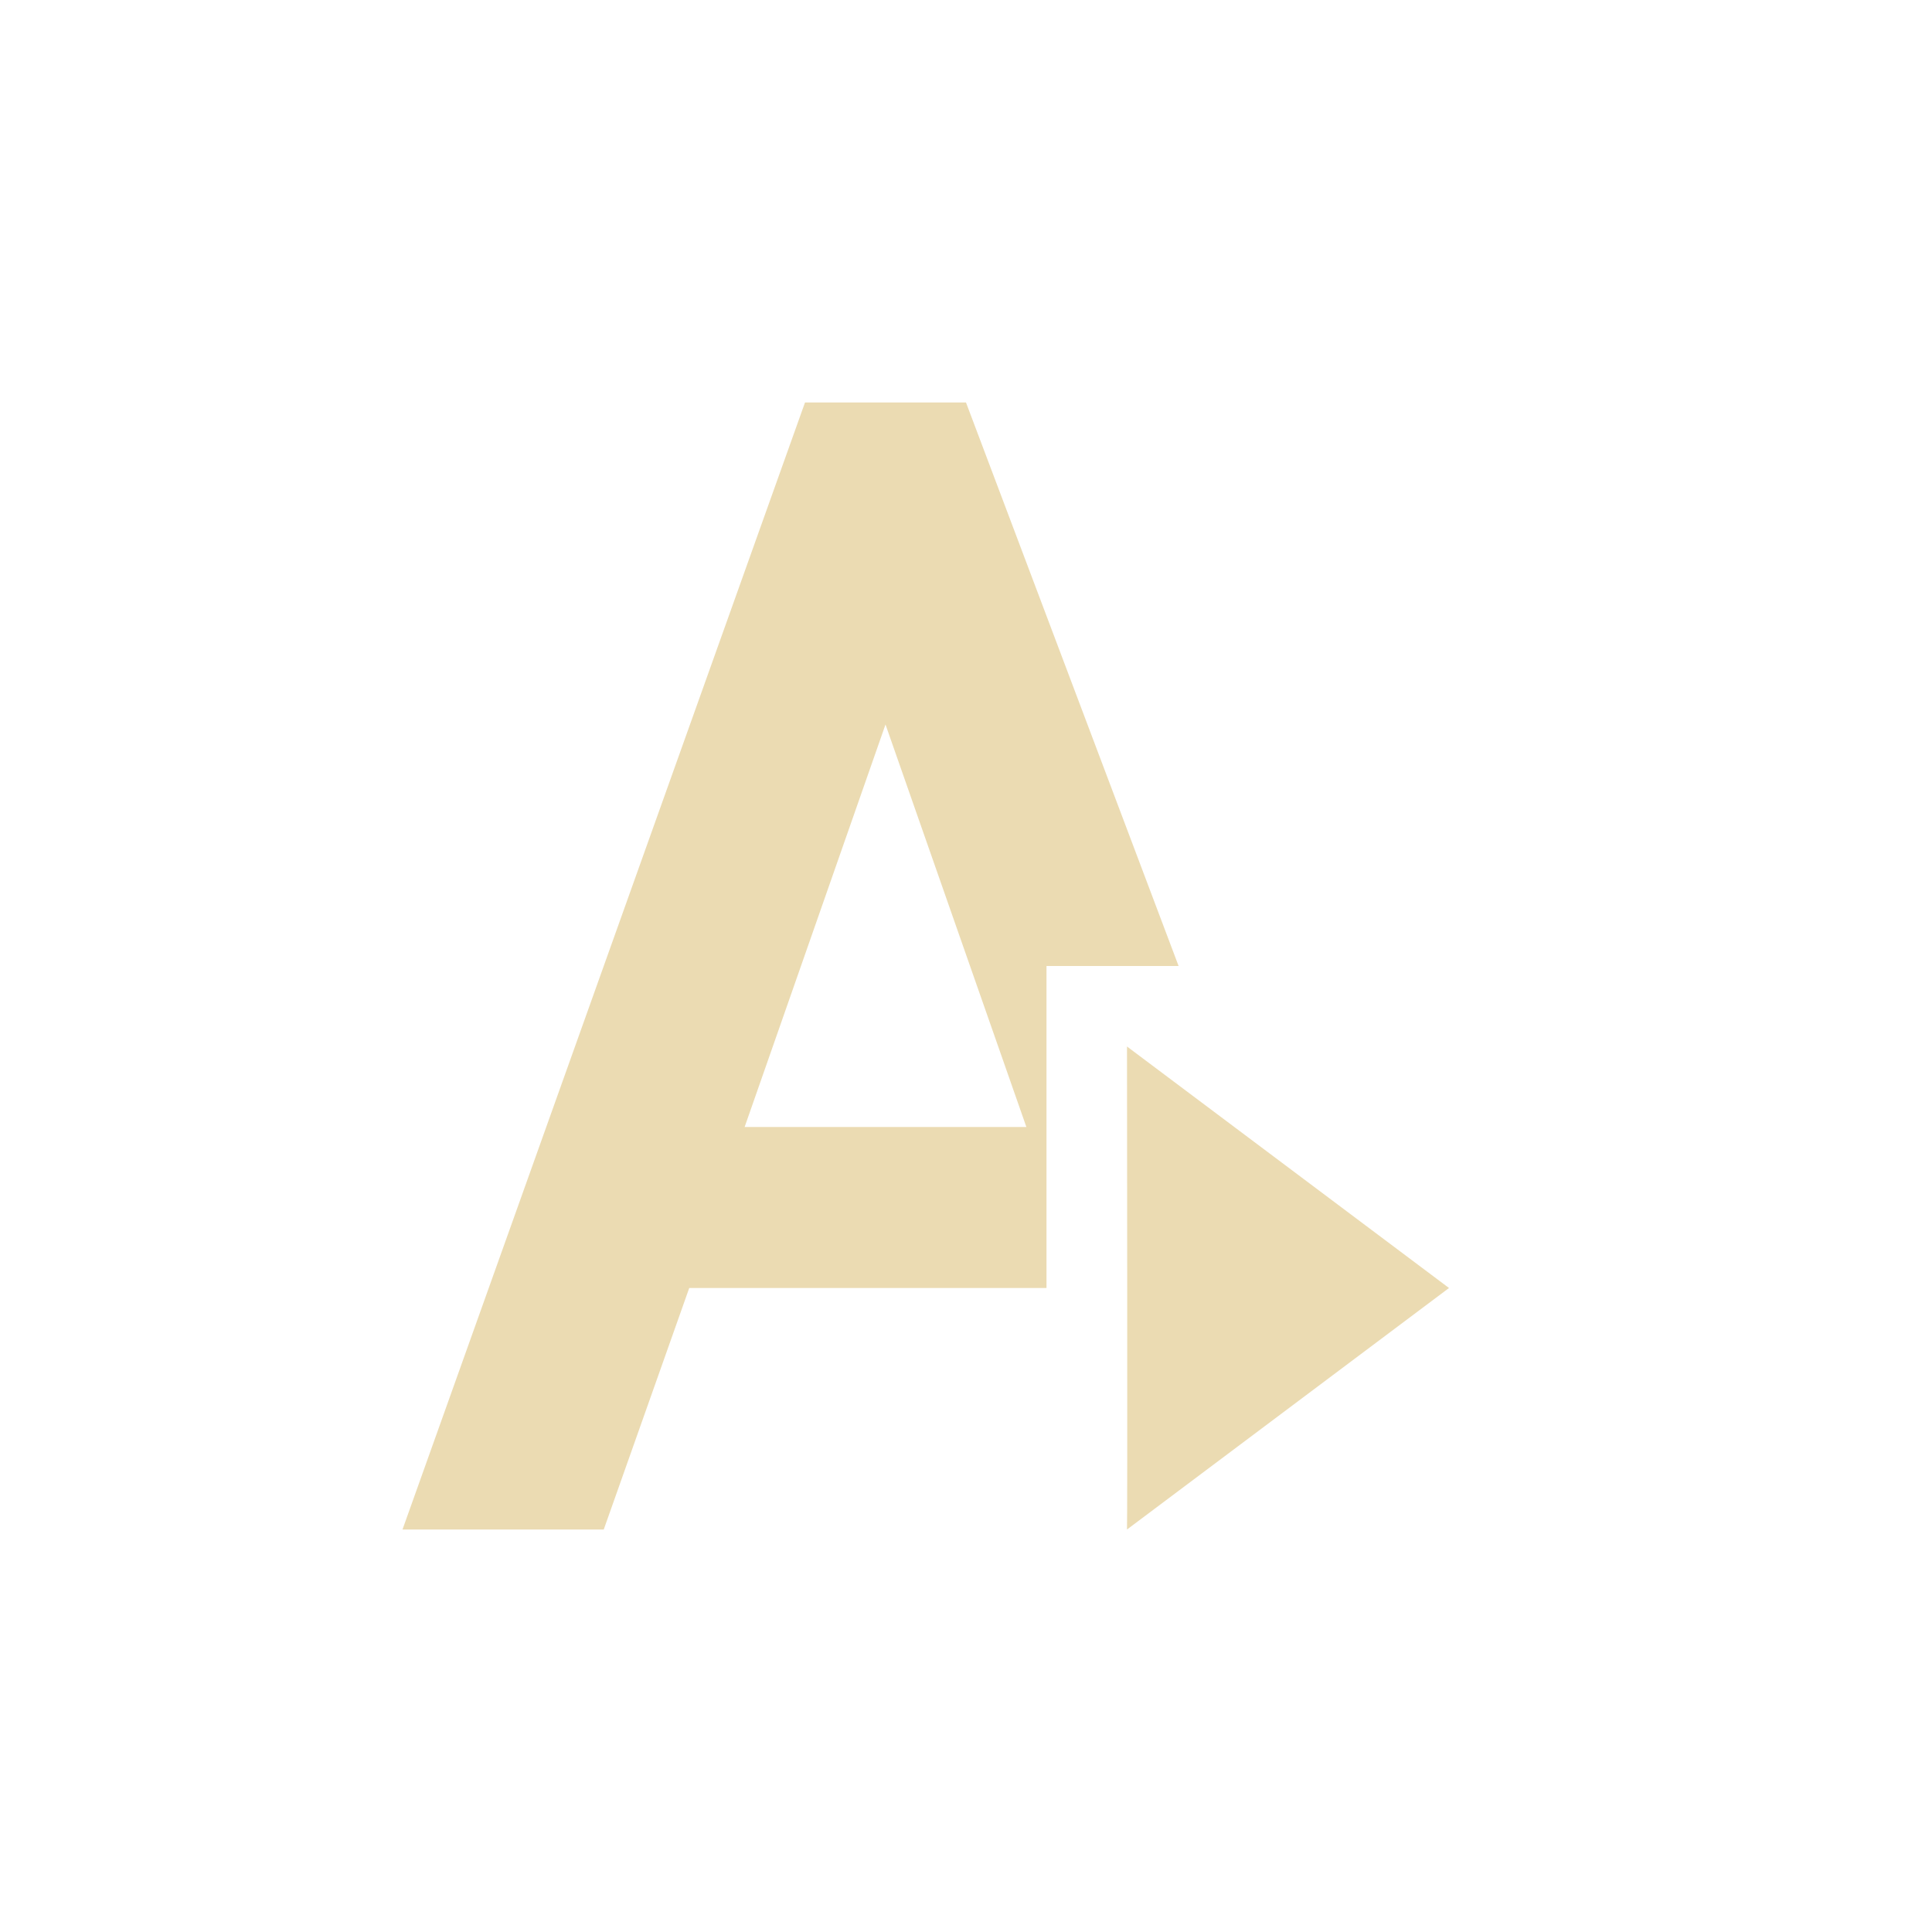
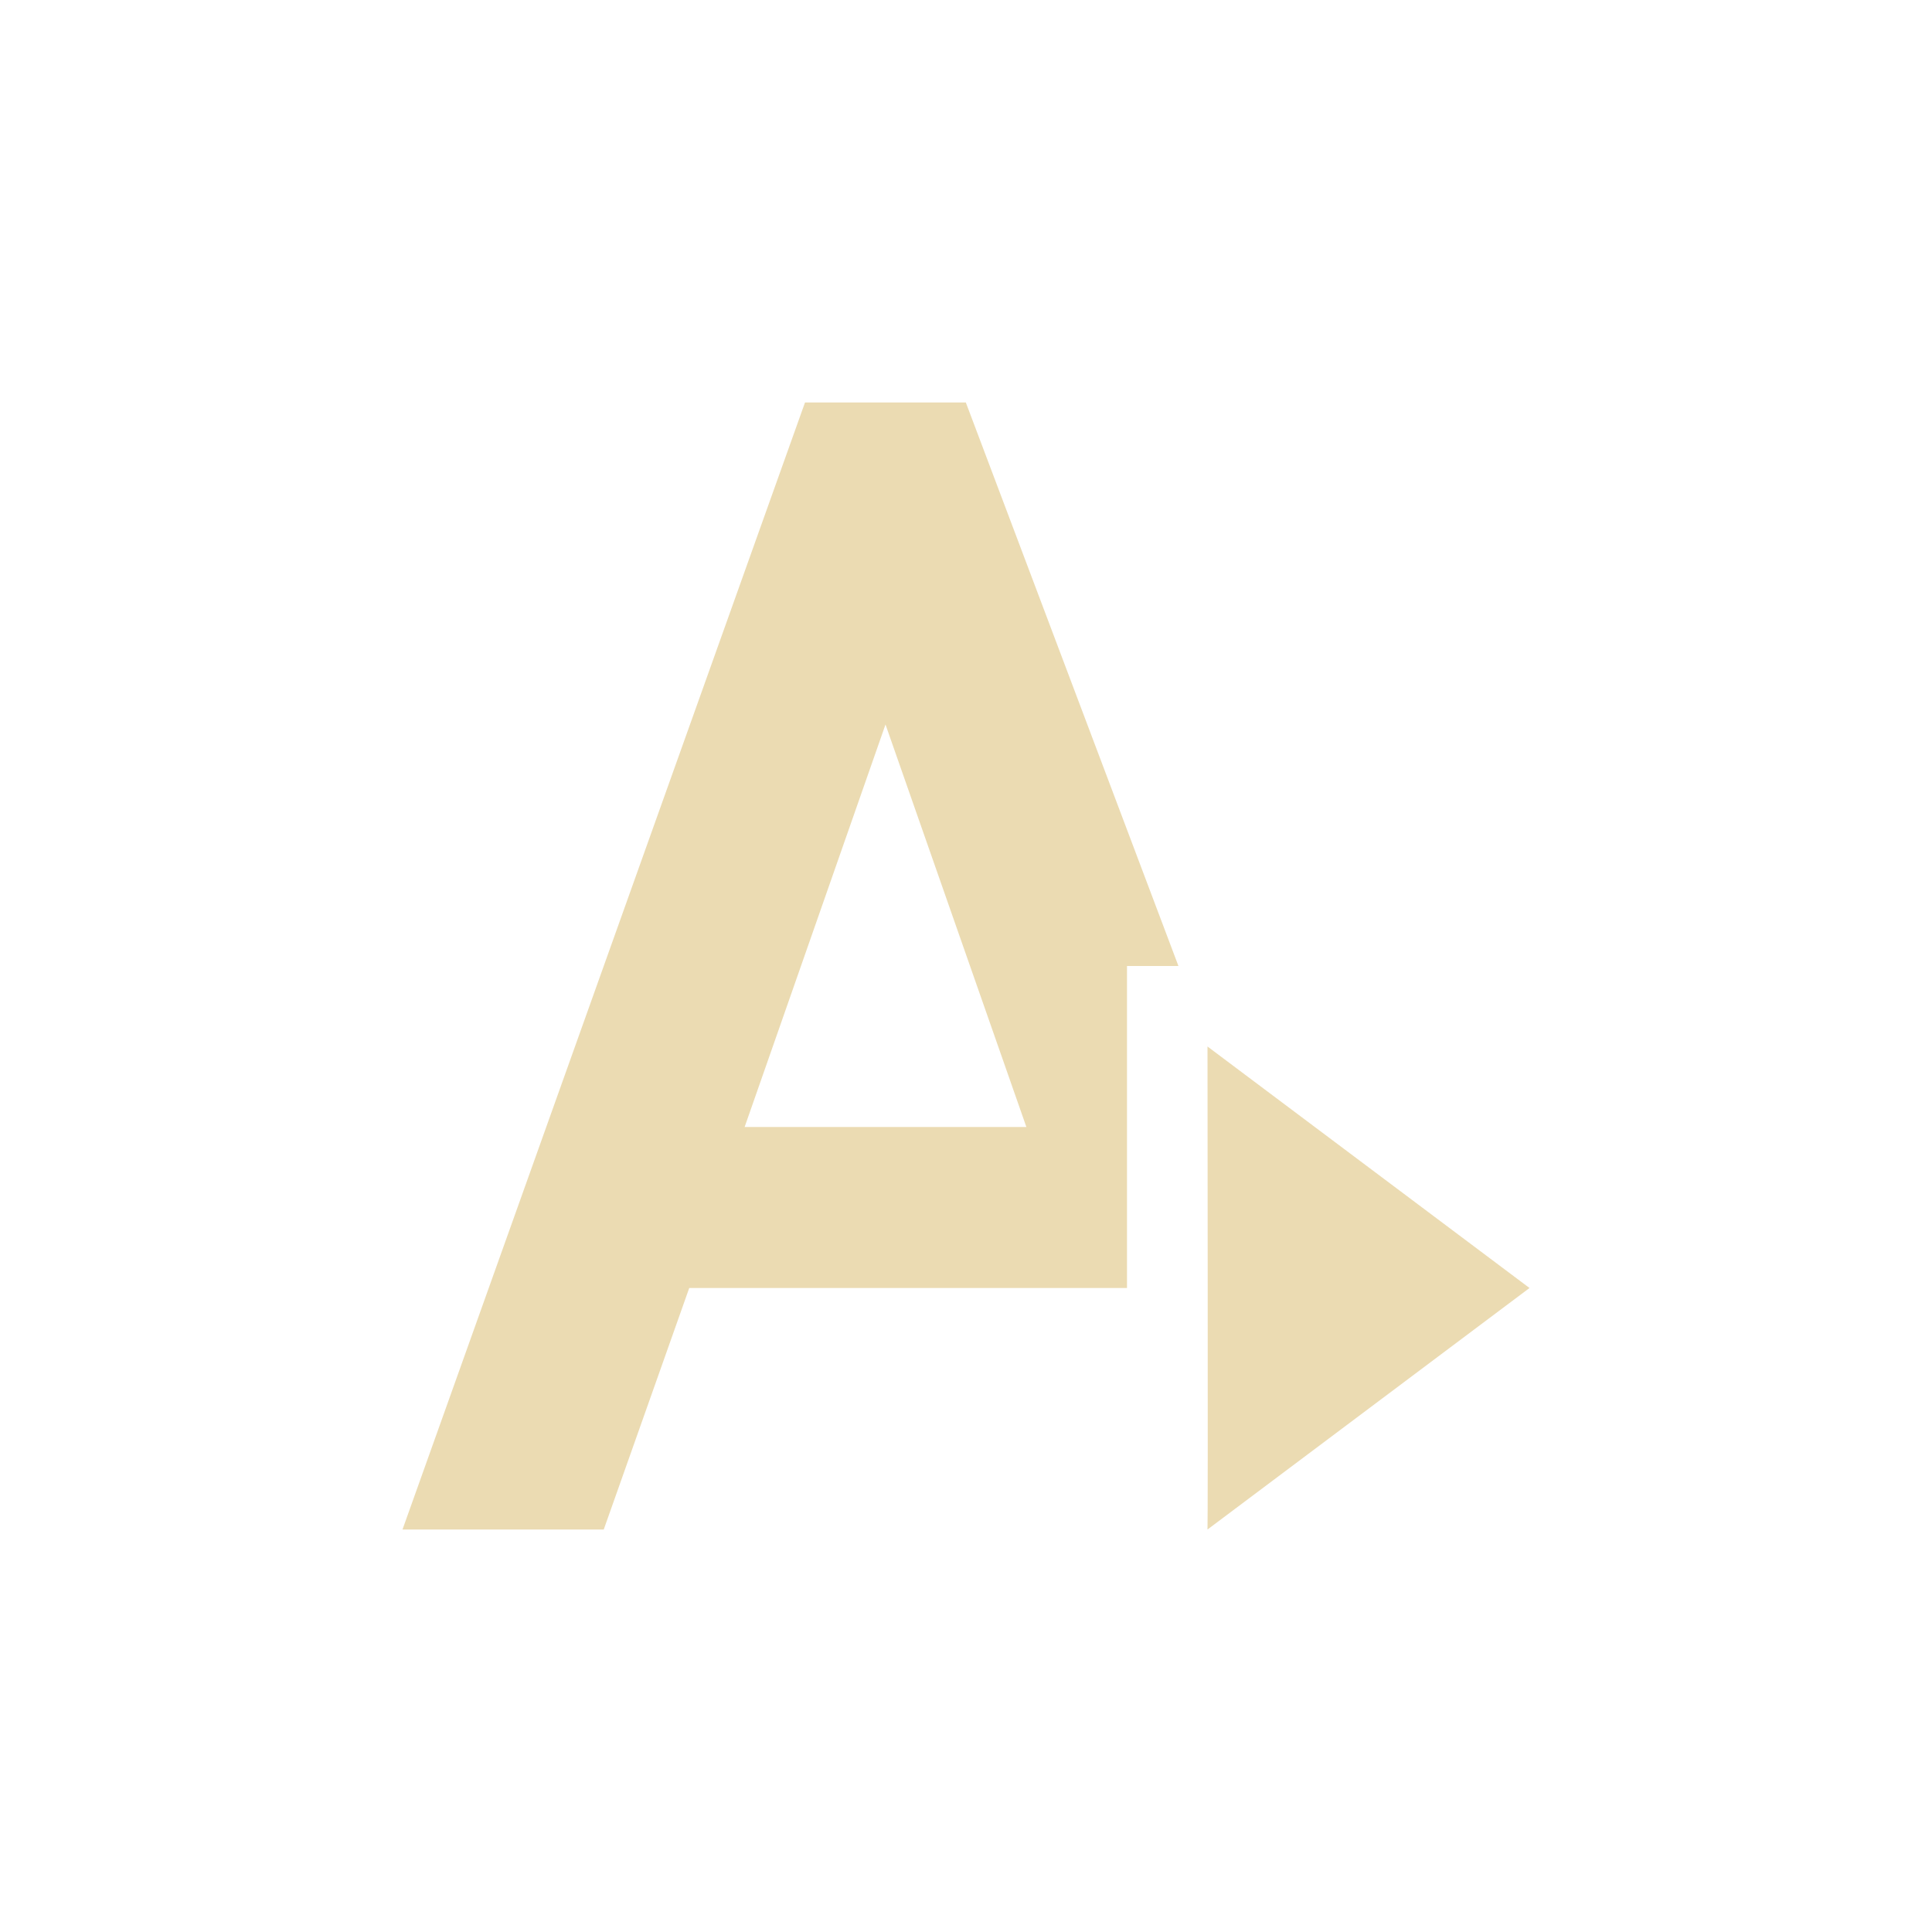
- <svg xmlns="http://www.w3.org/2000/svg" width="24" height="24" viewBox="0 0 24 24">
+ <svg xmlns="http://www.w3.org/2000/svg" width="24" height="24" version="1.1" viewBox="0 0 24 24">
  <defs>
-     <style id="current-color-scheme" type="text/css">
-    .ColorScheme-Text { color:#ebdbb2; } .ColorScheme-Highlight { color:#458588; }
-   </style>
+     <style type="text/css">.ColorScheme-Text { color:#ebdbb2; } .ColorScheme-Highlight { color:#458588; }</style>
  </defs>
-   <path style="fill:currentColor" class="ColorScheme-Text" d="M 6 1 L 1 15 L 3.5 15 L 4.562 12 L 9 12 L 9 8 L 10.641 8 L 8 1 L 6 1 z M 7 5 L 8.75 10 L 5.25 10 L 7 5 z M 10 9 C 10 9 10.007 14.995 10 15 L 14 12 L 10 9 z" transform="translate(4 4)" />
+   <path class="ColorScheme-Text" d="m15 13s7e-3 5.995 0 6l4-3zm-5-8-5 14h2.5l1.062-3h5.438v-4h0.639l-2.641-7zm1 4 1.75 5h-3.5z" fill="currentColor" />
</svg>
